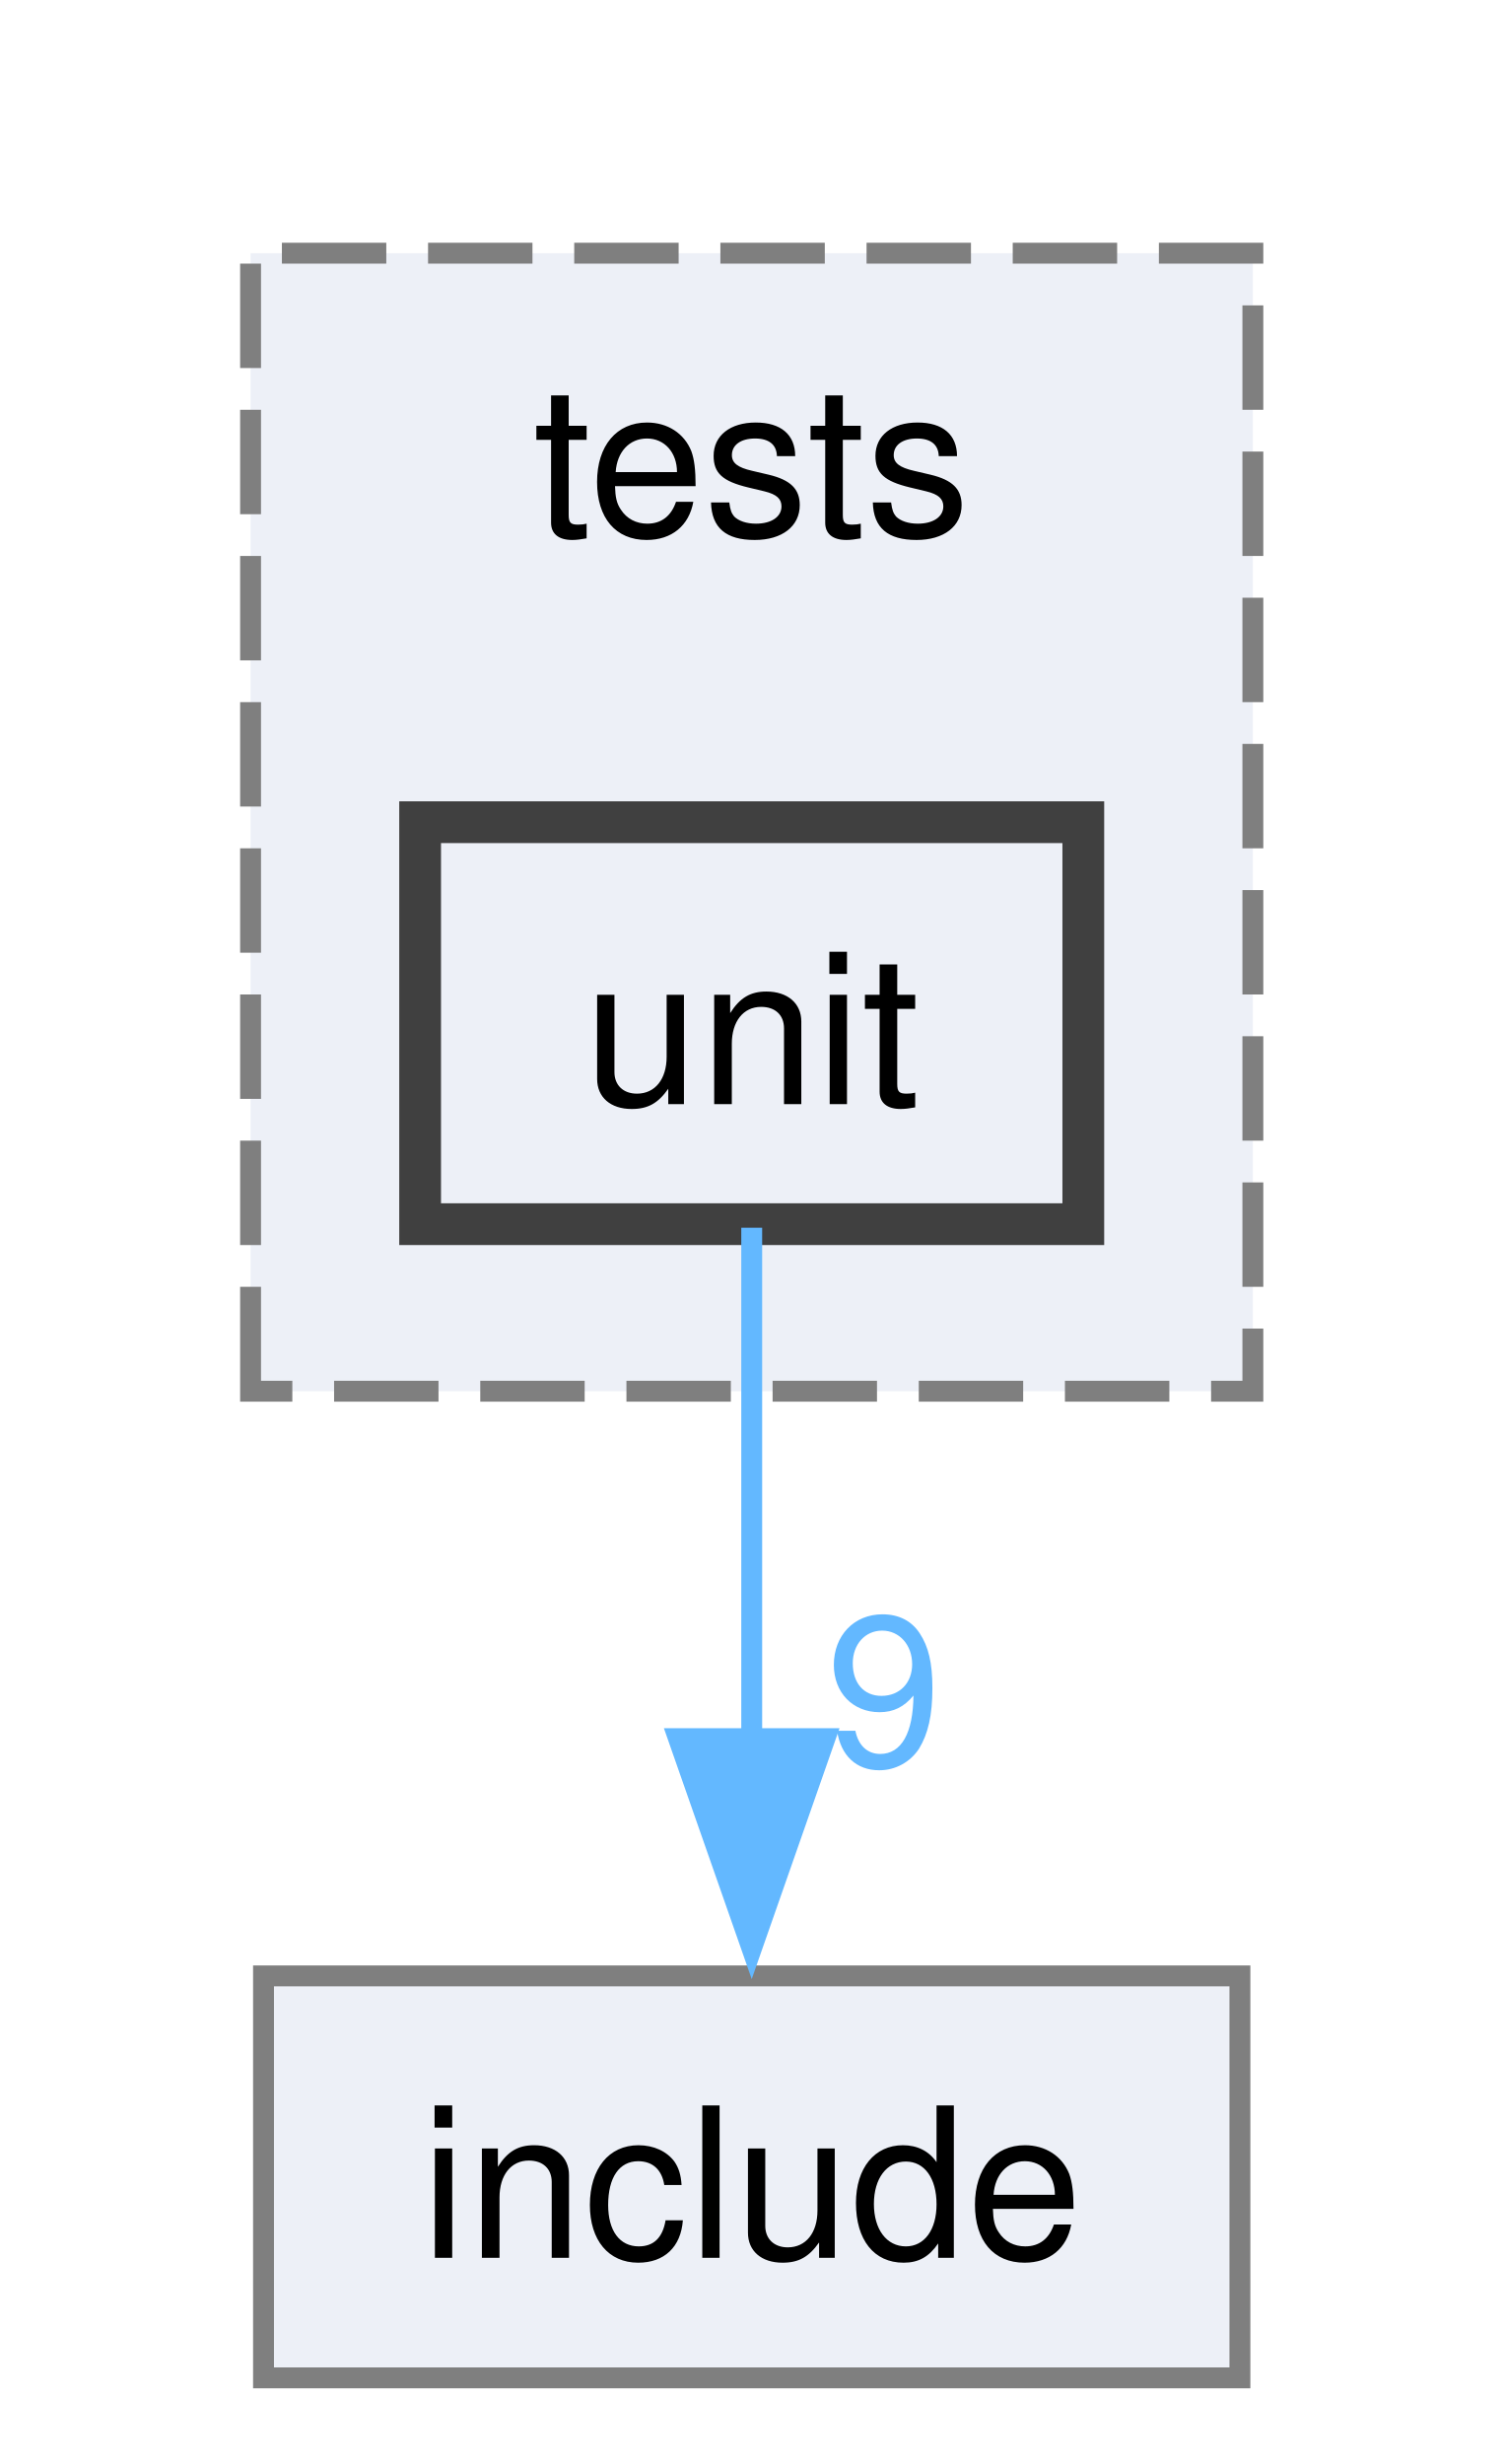
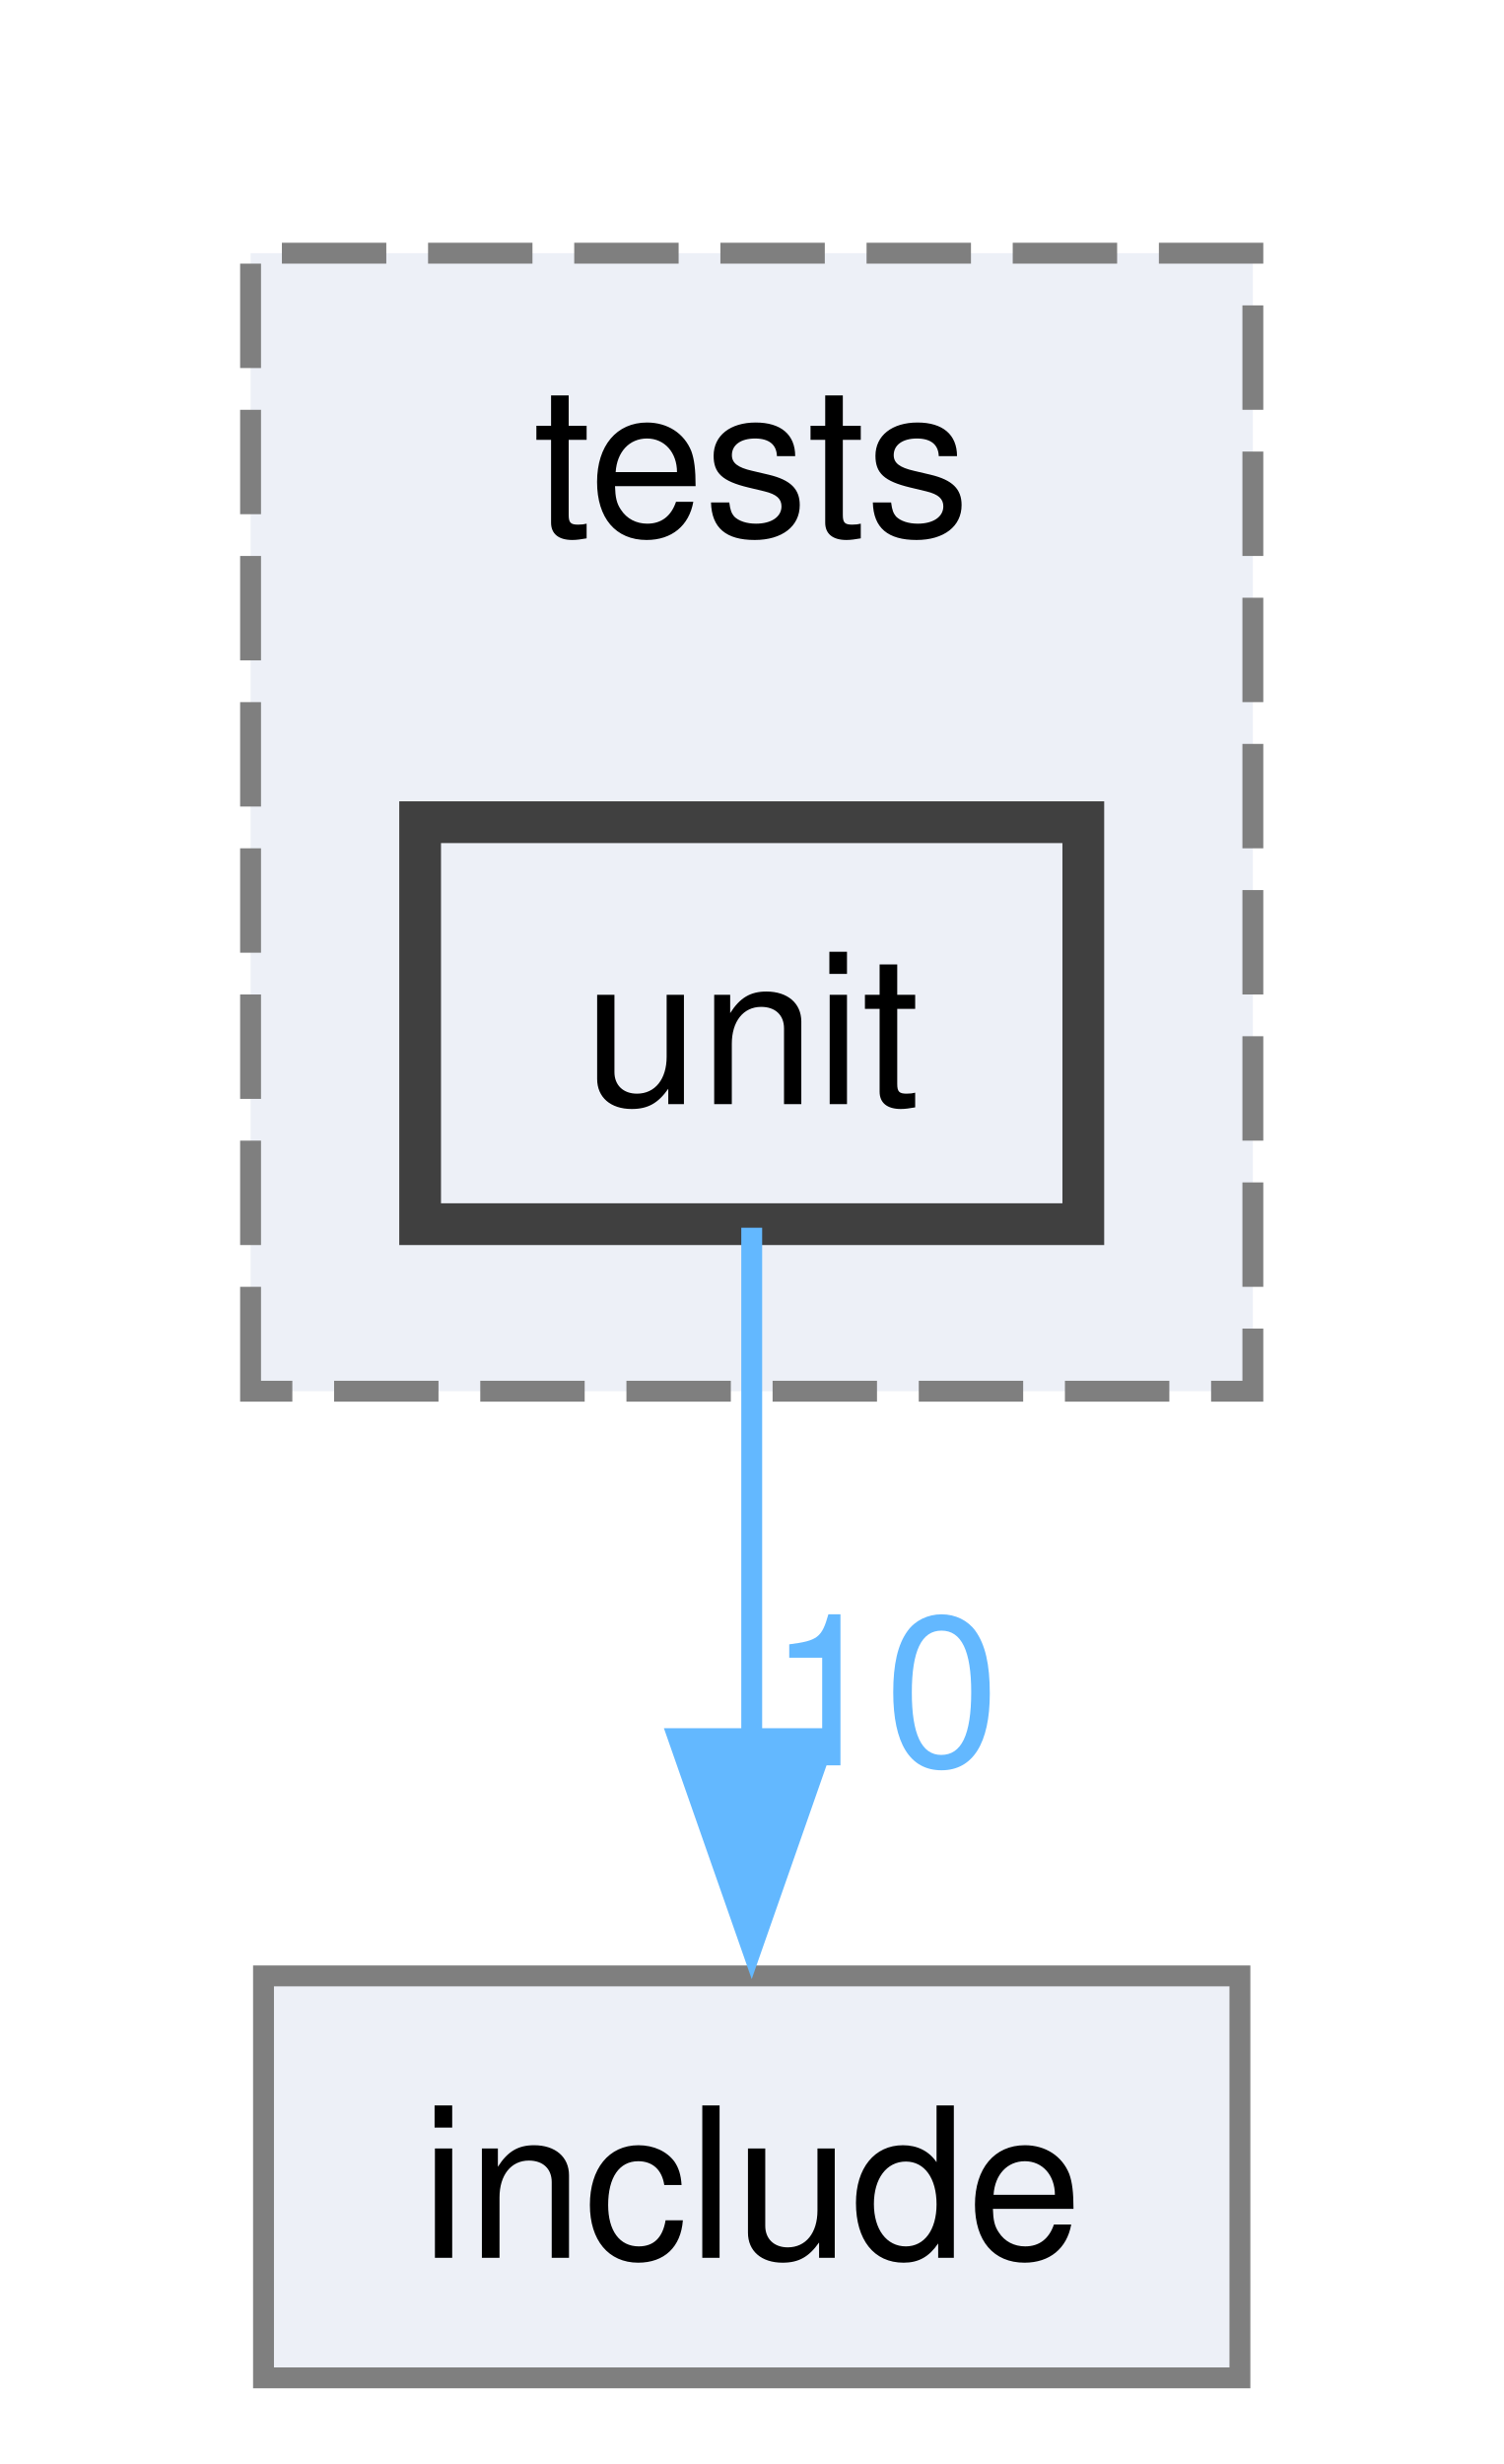
<svg xmlns="http://www.w3.org/2000/svg" xmlns:xlink="http://www.w3.org/1999/xlink" width="72pt" height="118pt" viewBox="0.00 0.00 72.00 117.75">
  <g id="graph0" class="graph" transform="scale(1 1) rotate(0) translate(4 113.75)">
    <g id="clust1" class="cluster">
      <g id="a_clust1">
        <a xlink:href="dir_99e68cfdfe0514ef618d04f980ae72d7.html" target="_top" xlink:title="tests">
          <polygon fill="#edf0f7" stroke="#7f7f7f" stroke-dasharray="5,2" points="8,-47.25 8,-101.75 56,-101.75 56,-47.25 8,-47.25" />
          <text text-anchor="middle" x="32" y="-88.25" font-family="Helvetica,sans-Serif" font-size="10.00">tests</text>
        </a>
      </g>
    </g>
    <g id="node1" class="node">
      <g id="a_node1">
        <a xlink:href="dir_35da79734557ee91ec31d6196f63b455.html" target="_top" xlink:title="unit">
          <polygon fill="#edf0f7" stroke="#404040" stroke-width="2" points="47.88,-74.5 16.12,-74.5 16.12,-55.25 47.88,-55.25 47.88,-74.5" />
          <text text-anchor="middle" x="32" y="-61" font-family="Helvetica,sans-Serif" font-size="10.00">unit</text>
        </a>
      </g>
    </g>
    <g id="node2" class="node">
      <g id="a_node2">
        <a xlink:href="dir_31151eb6fe72a8c6f09675be35b4e99c.html" target="_top" xlink:title="include">
          <polygon fill="#edf0f7" stroke="#7f7f7f" points="55.38,-19.25 8.62,-19.25 8.62,0 55.38,0 55.38,-19.25" />
          <text text-anchor="middle" x="32" y="-5.75" font-family="Helvetica,sans-Serif" font-size="10.00">include</text>
        </a>
      </g>
    </g>
    <g id="edge1" class="edge">
      <path fill="none" stroke="#63b8ff" d="M32,-55.08C32,-48.42 32,-38.99 32,-30.53" />
      <polygon fill="#63b8ff" stroke="#63b8ff" points="35.5,-30.61 32,-20.61 28.5,-30.61 35.5,-30.61" />
      <g id="a_edge1-headlabel">
-         <a xlink:href="dir_000005_000001.html" target="_top" xlink:title="9">
-           <text text-anchor="middle" x="38.34" y="-29.33" font-family="Helvetica,sans-Serif" font-size="10.00" fill="#63b8ff">9</text>
+         <a xlink:href="dir_000005_000001.html" target="_top" xlink:title="10">
+           <text text-anchor="middle" x="38.34" y="-29.33" font-family="Helvetica,sans-Serif" font-size="10.00" fill="#63b8ff">10</text>
        </a>
      </g>
    </g>
  </g>
</svg>
